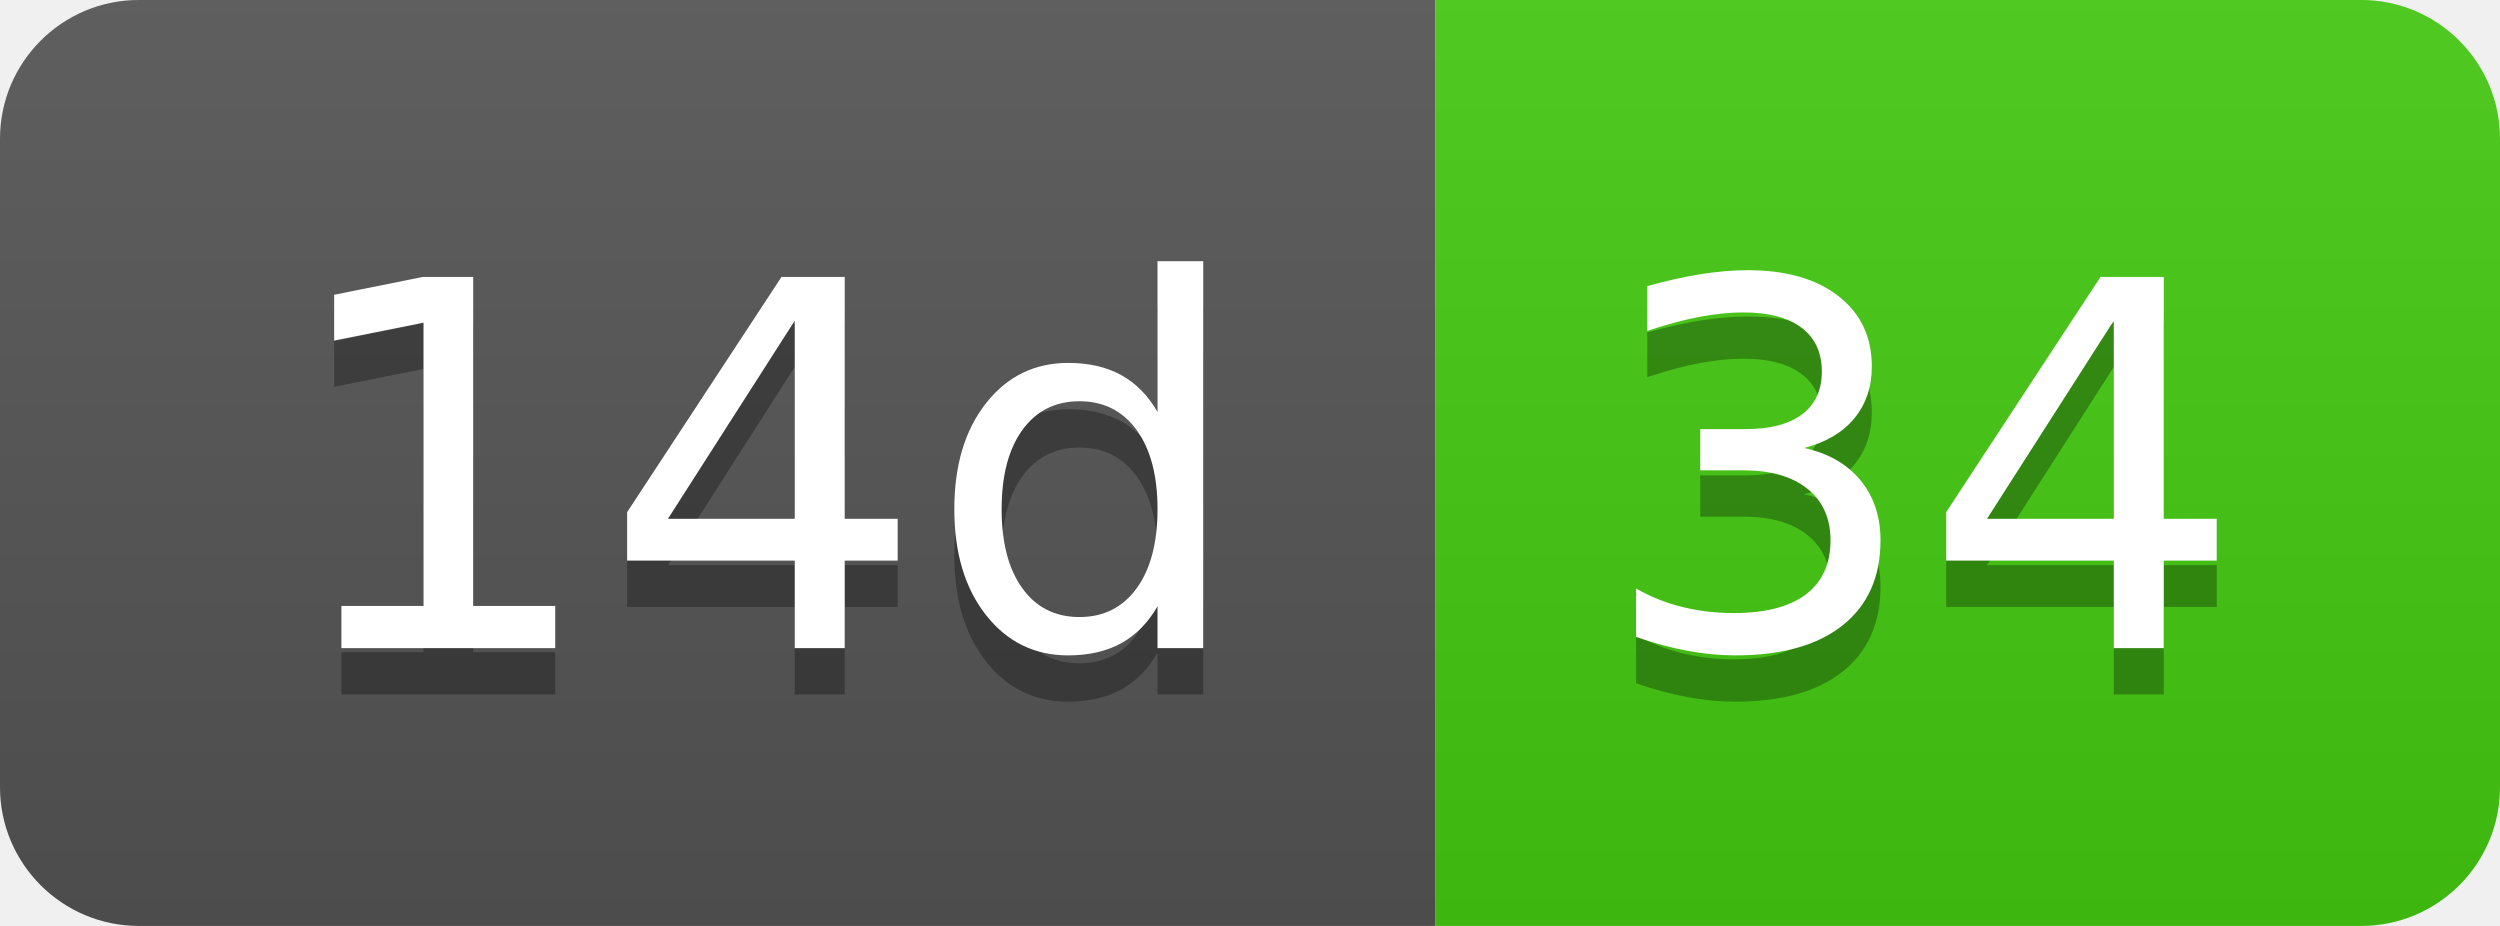
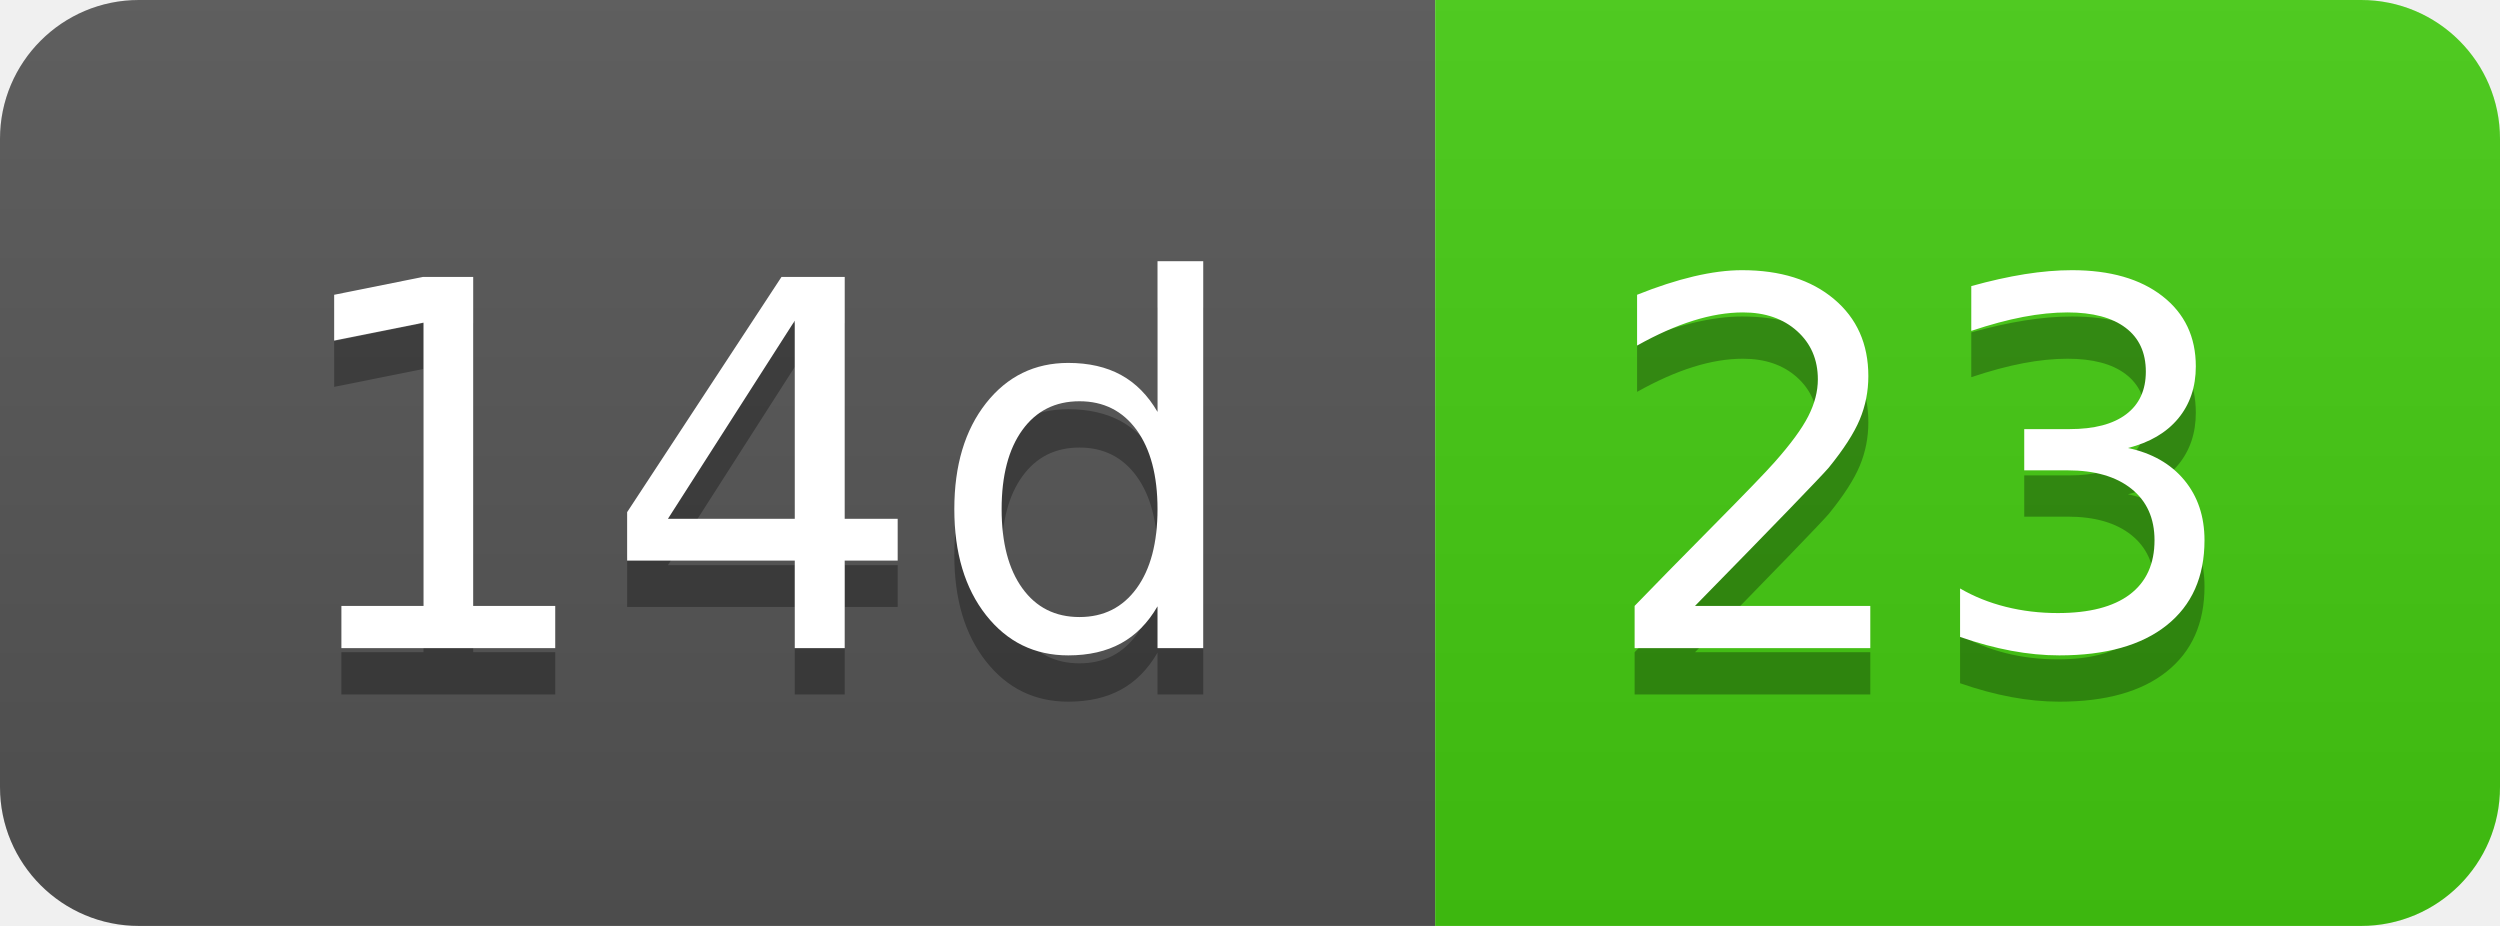
- <svg xmlns="http://www.w3.org/2000/svg" width="54" height="20" role="img" aria-label="14d: 34">
+ <svg xmlns="http://www.w3.org/2000/svg" width="54" height="20" role="img" aria-label="14d: 23">
  <linearGradient id="s" x2="0" y2="100%">
    <stop offset="0" stop-color="#bbb" stop-opacity=".1" />
    <stop offset="1" stop-opacity=".1" />
  </linearGradient>
  <clipPath id="r">
    <rect width="54" height="20" rx="3" fill="#fff" />
  </clipPath>
  <g clip-path="url(#r)">
    <rect width="31" height="20" fill="#555" />
    <rect x="31" width="23" height="20" fill="#4c1" />
    <rect width="54" height="20" fill="url(#s)" />
  </g>
  <g fill="#fff" text-anchor="middle" font-family="Verdana,Geneva,DejaVu Sans,sans-serif" text-rendering="geometricPrecision" font-size="110">
    <text aria-hidden="true" x="165" y="150" fill="#010101" fill-opacity=".3" transform="scale(.1)" textLength="210">14d</text>
    <text x="165" y="140" transform="scale(.1)" fill="#fff" textLength="210">14d</text>
-     <text aria-hidden="true" x="415" y="150" fill="#010101" fill-opacity=".3" transform="scale(.1)" textLength="130">34</text>
-     <text x="415" y="140" transform="scale(.1)" fill="#fff" textLength="130">34</text>
+     <text aria-hidden="true" x="415" y="150" fill="#010101" fill-opacity=".3" transform="scale(.1)" textLength="130">23</text>
+     <text x="415" y="140" transform="scale(.1)" fill="#fff" textLength="130">23</text>
  </g>
</svg>
